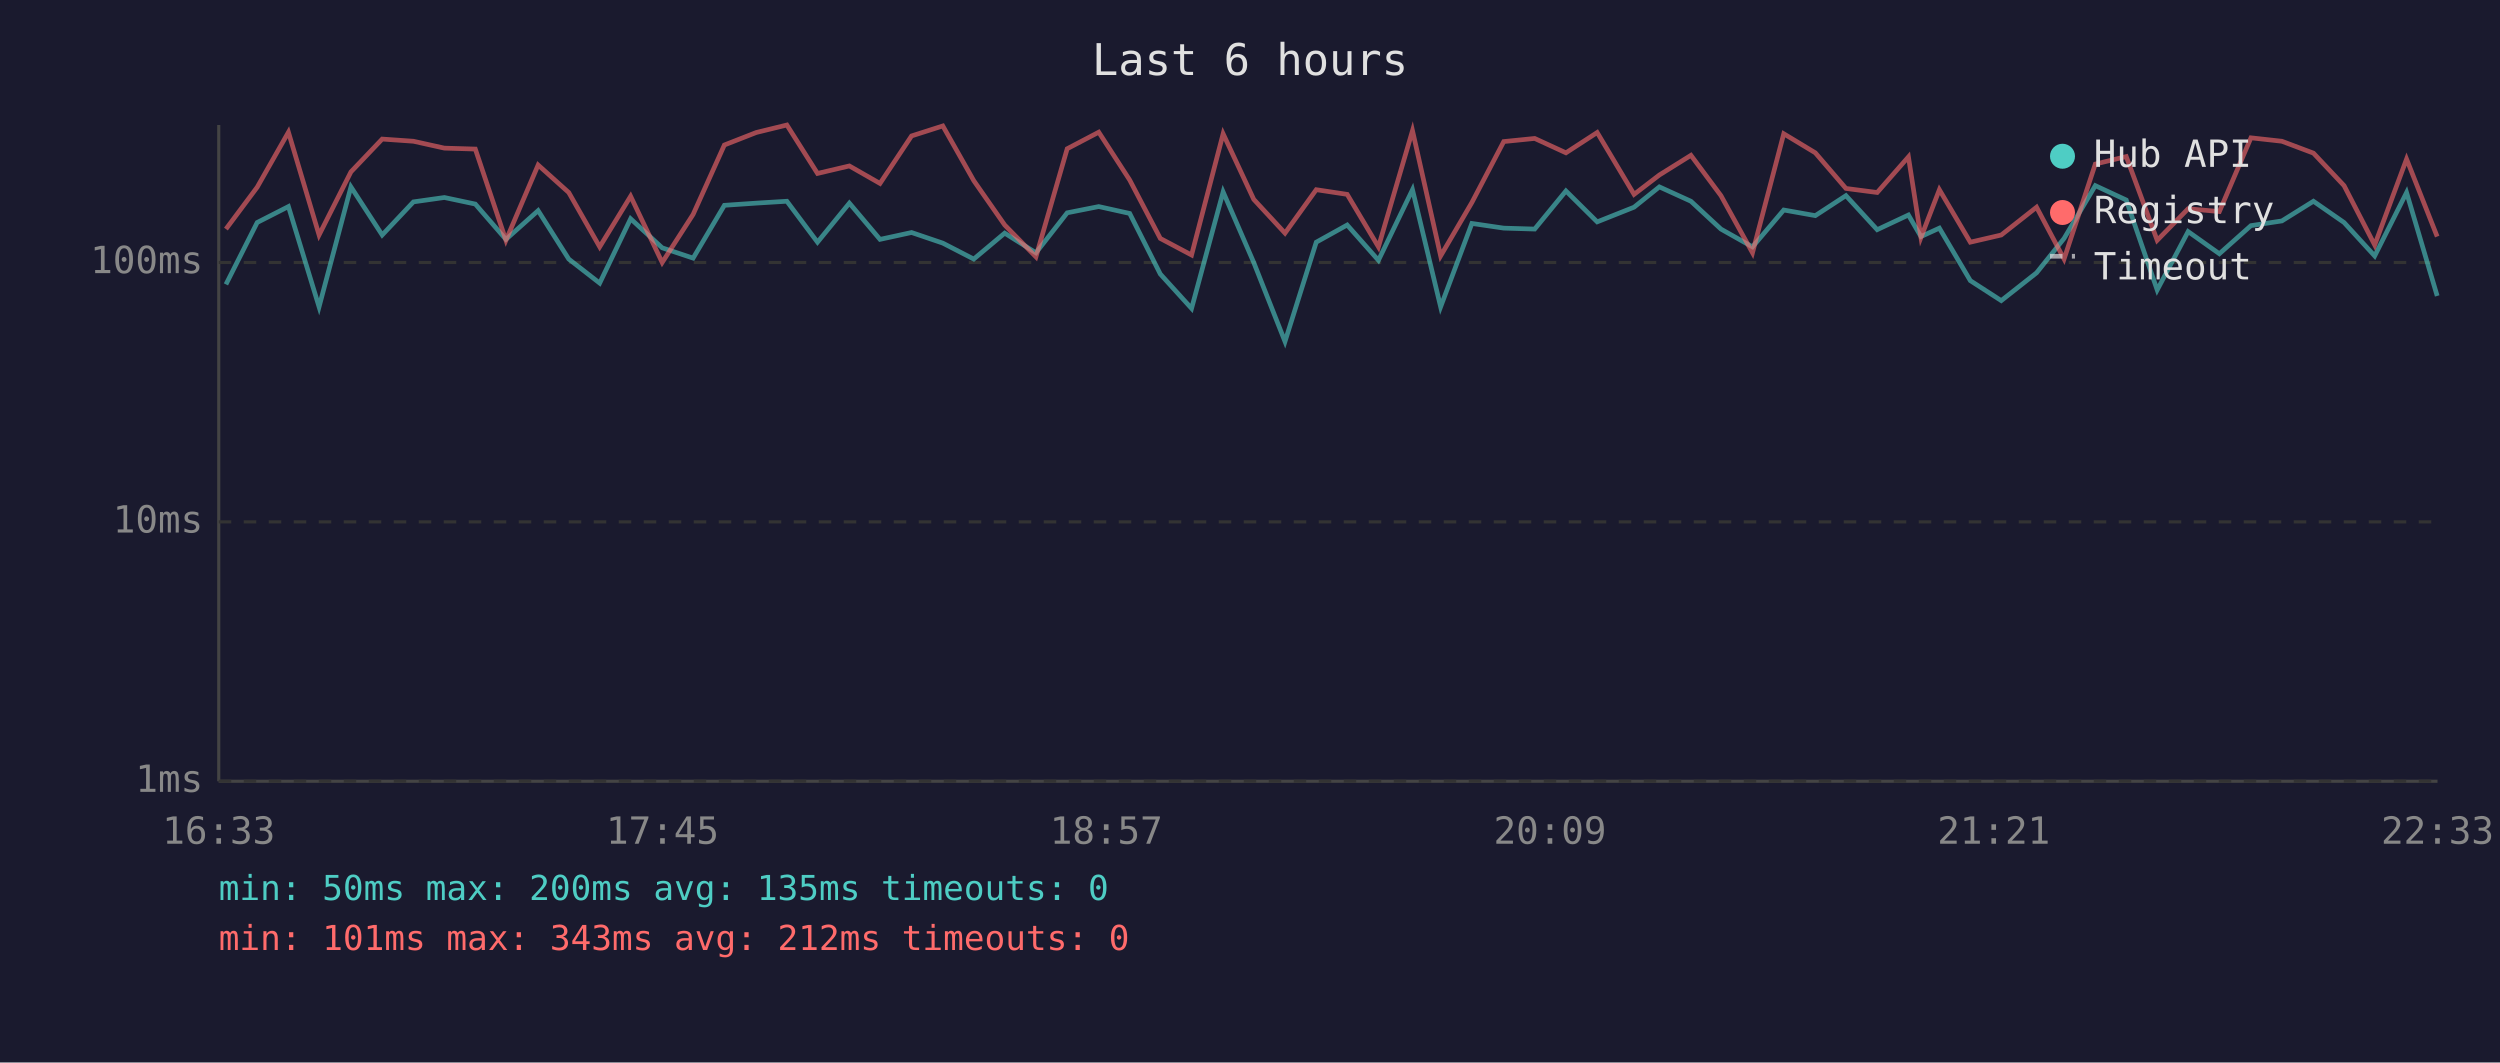
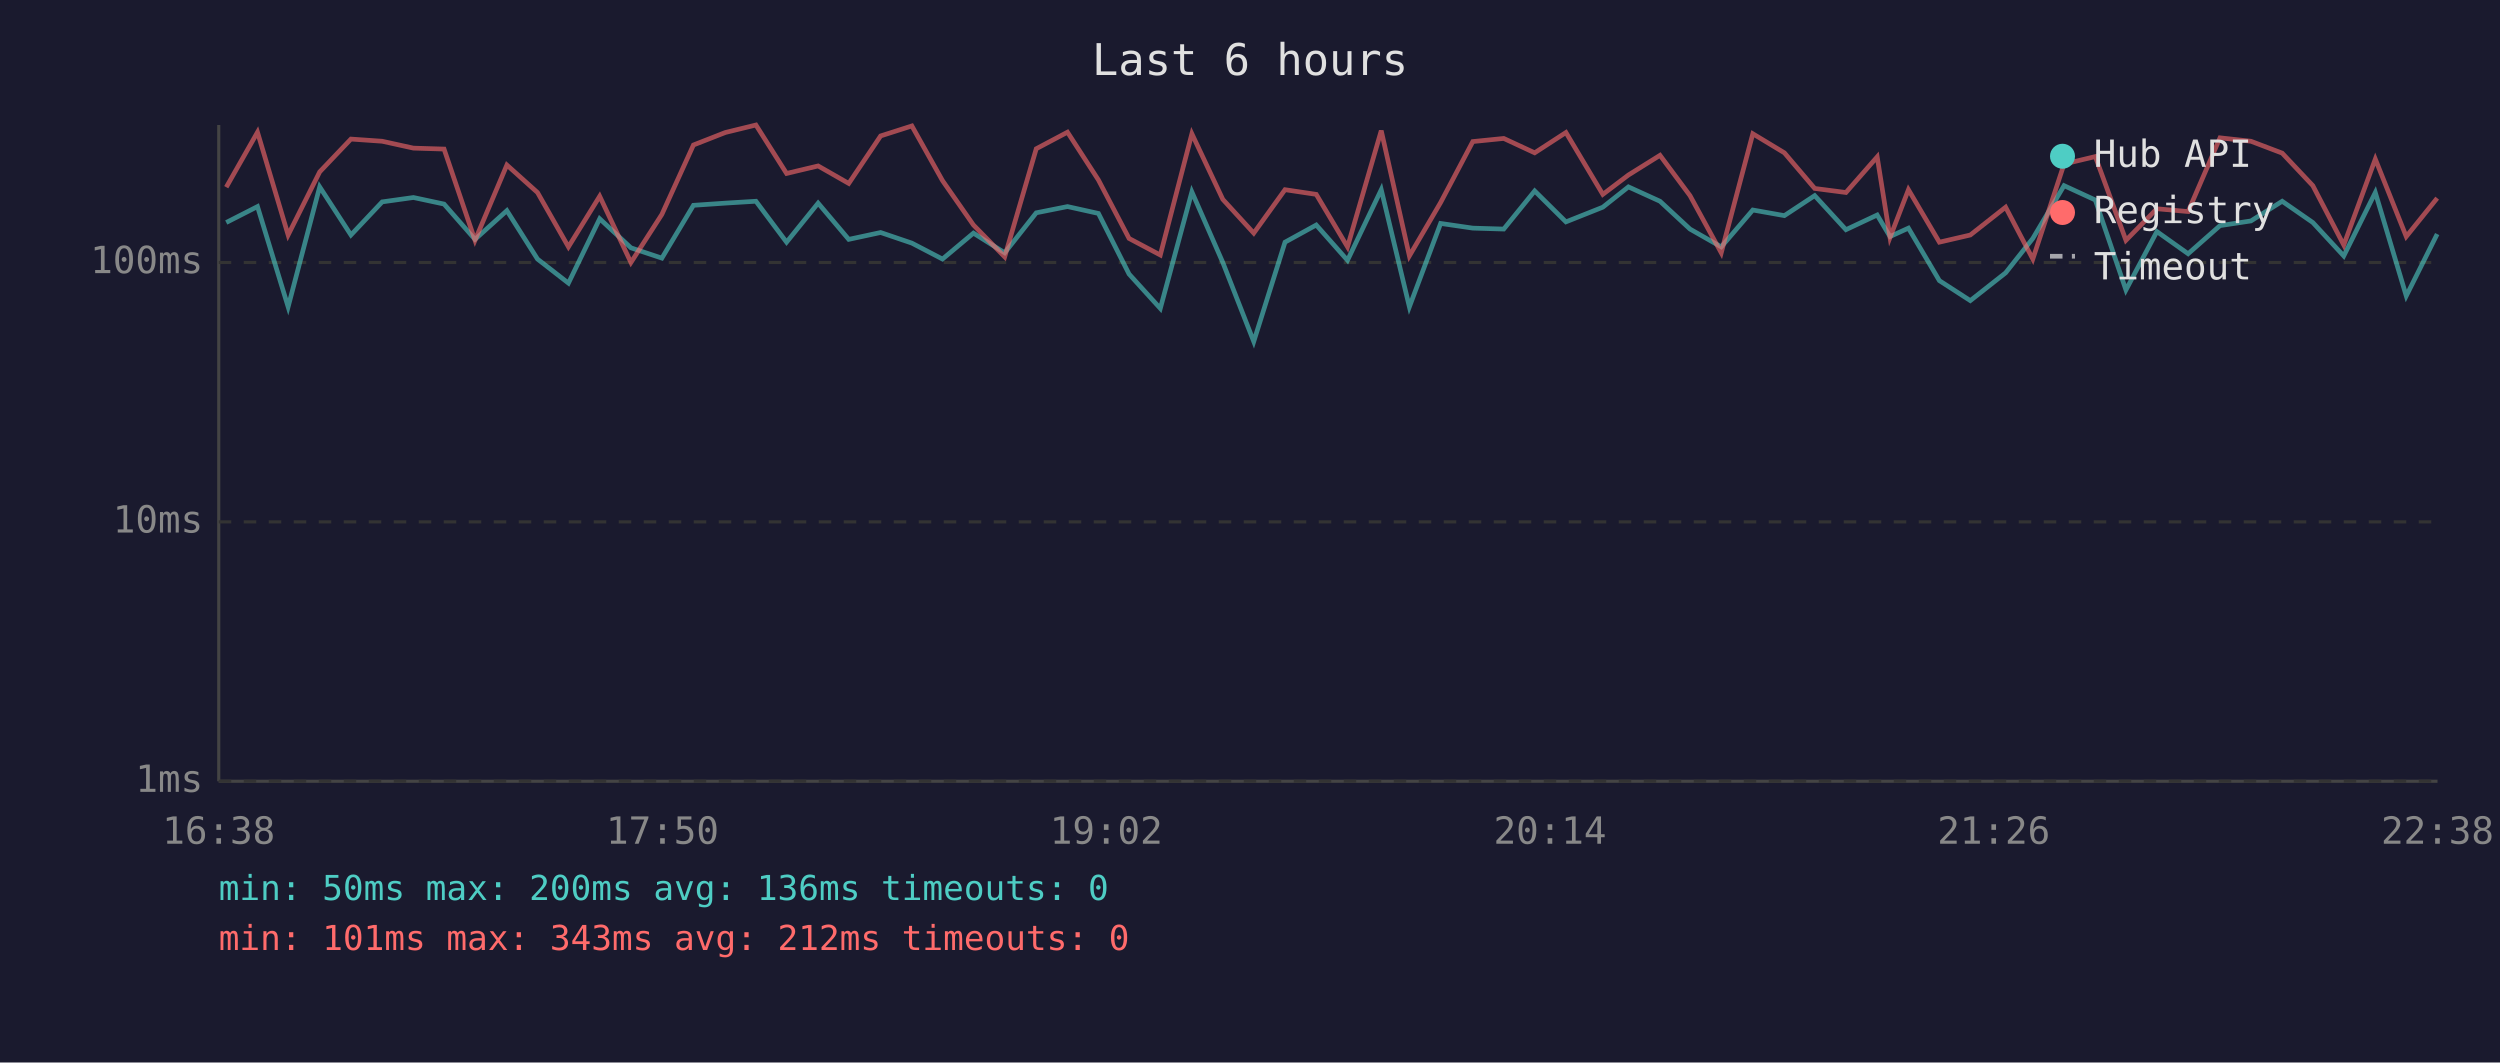
<svg xmlns="http://www.w3.org/2000/svg" viewBox="0 0 800 340" font-family="monospace" font-size="12">
  <rect width="800" height="340" fill="#1a1a2e" />
  <text x="400" y="24" fill="#e0e0e0" font-size="14" text-anchor="middle">Last 6 hours</text>
  <line x1="70" y1="40" x2="70" y2="250" stroke="#444" stroke-width="1" />
  <line x1="70" y1="250" x2="780" y2="250" stroke="#444" stroke-width="1" />
  <line x1="70" y1="250" x2="780" y2="250" stroke="#333" stroke-width="1" stroke-dasharray="4" />
  <text x="65" y="250" fill="#888" text-anchor="end" dominant-baseline="middle">1ms</text>
  <line x1="70" y1="167" x2="780" y2="167" stroke="#333" stroke-width="1" stroke-dasharray="4" />
  <text x="65" y="167" fill="#888" text-anchor="end" dominant-baseline="middle">10ms</text>
  <line x1="70" y1="84" x2="780" y2="84" stroke="#333" stroke-width="1" stroke-dasharray="4" />
  <text x="65" y="84" fill="#888" text-anchor="end" dominant-baseline="middle">100ms</text>
-   <text x="70" y="270" fill="#888" text-anchor="middle">16:33</text>
-   <text x="212" y="270" fill="#888" text-anchor="middle">17:45</text>
-   <text x="354" y="270" fill="#888" text-anchor="middle">18:57</text>
-   <text x="496" y="270" fill="#888" text-anchor="middle">20:09</text>
-   <text x="638" y="270" fill="#888" text-anchor="middle">21:21</text>
-   <text x="780" y="270" fill="#888" text-anchor="middle">22:33</text>
-   <polyline points="72.3,91.0 82.3,71.2 92.3,66.1 102.1,98.2 112.3,59.8 122.3,75.2 132.3,64.6 142.2,63.2 152.1,65.3 161.9,76.6 172.2,67.4 182.0,82.9 191.9,90.6 201.8,70.0 211.9,79.3 221.8,82.6 231.8,65.7 242.0,65.0 251.8,64.4 261.6,77.5 271.8,65.0 281.6,76.6 291.7,74.4 301.7,77.8 311.6,82.9 321.5,74.6 331.5,80.9 341.5,68.1 351.6,66.1 361.5,68.3 371.3,87.7 381.3,98.7 391.4,61.4 401.2,84.0 411.2,109.3 421.2,77.5 431.1,72.0 441.1,83.3 452.0,60.7 461.0,98.2 471.0,71.5 481.2,73.0 491.1,73.3 501.1,61.1 511.1,71.0 522.9,66.3 531.0,59.8 541.1,64.4 550.7,73.3 560.8,79.0 570.8,67.2 580.9,69.0 590.7,62.6 600.7,73.5 610.7,68.8 614.7,75.7 620.6,73.0 630.5,89.8 640.4,96.2 651.7,87.3 660.5,76.3 670.5,59.4 680.4,64.0 690.3,92.8 700.2,74.1 710.2,81.2 720.3,72.2 730.2,70.7 740.3,64.4 750.1,71.2 759.9,81.9 770.1,61.6 779.9,94.7" fill="none" stroke="#4ecdc4" stroke-width="1.5" opacity="0.6" />
-   <polyline points="72.3,73.3 82.3,59.9 92.3,42.3 102.1,75.2 112.3,55.0 122.3,44.5 132.3,45.2 142.2,47.4 152.1,47.7 161.9,76.9 172.2,52.8 182.0,61.6 191.9,79.0 201.8,62.8 211.9,84.0 221.8,68.6 231.8,46.4 242.0,42.4 251.8,40.0 261.6,55.5 271.8,53.1 281.6,58.7 291.7,43.5 301.7,40.3 311.6,57.8 321.5,72.0 331.5,82.2 341.5,47.6 351.6,42.3 361.5,57.6 371.3,76.3 381.3,81.6 391.4,42.8 401.2,63.8 411.2,74.6 421.2,60.7 431.1,62.2 441.1,79.0 452.0,41.8 461.0,81.9 471.0,64.8 481.2,45.3 491.1,44.3 501.1,48.9 511.1,42.4 522.9,62.2 531.0,56.0 541.1,49.7 550.7,62.6 560.8,80.9 570.8,42.8 580.9,48.9 590.7,60.3 600.7,61.6 610.7,50.2 614.7,76.0 620.6,60.7 630.5,77.5 640.4,75.2 651.7,66.3 660.5,82.9 670.5,52.5 680.4,50.1 690.3,76.9 700.2,66.8 710.2,67.7 720.3,44.1 730.2,45.2 740.3,49.0 750.1,59.4 759.9,78.4 770.1,50.9 779.9,75.7" fill="none" stroke="#ff6b6b" stroke-width="1.5" opacity="0.6" />
+   <text x="70" y="270" fill="#888" text-anchor="middle">16:38</text>
+   <text x="212" y="270" fill="#888" text-anchor="middle">17:50</text>
+   <text x="354" y="270" fill="#888" text-anchor="middle">19:02</text>
+   <text x="496" y="270" fill="#888" text-anchor="middle">20:14</text>
+   <text x="638" y="270" fill="#888" text-anchor="middle">21:26</text>
+   <text x="780" y="270" fill="#888" text-anchor="middle">22:38</text>
+   <polyline points="72.4,71.2 82.4,66.1 92.2,98.2 102.3,59.8 112.3,75.2 122.3,64.6 132.3,63.2 142.1,65.3 152.0,76.6 162.2,67.4 172.0,82.9 181.9,90.6 191.9,70.0 201.9,79.3 211.8,82.6 221.9,65.7 232.1,65.0 241.9,64.4 251.7,77.5 261.8,65.0 271.6,76.6 281.8,74.4 291.8,77.8 301.6,82.9 311.5,74.6 321.5,80.9 331.6,68.1 341.6,66.1 351.5,68.3 361.3,87.7 371.3,98.7 381.4,61.4 391.3,84.0 401.2,109.3 411.2,77.5 421.2,72.0 431.2,83.3 442.0,60.7 451.0,98.2 461.0,71.5 471.3,73.0 481.2,73.3 491.1,61.1 501.1,71.0 512.9,66.3 521.1,59.8 531.2,64.4 540.8,73.3 550.8,79.0 560.9,67.2 571.0,69.0 580.7,62.6 590.7,73.5 600.7,68.8 604.8,75.7 610.7,73.0 620.6,89.8 630.5,96.2 641.8,87.3 650.5,76.3 660.5,59.4 670.5,64.0 680.3,92.8 690.2,74.1 700.2,81.2 710.4,72.2 720.3,70.7 730.3,64.4 740.1,71.2 750.0,81.9 760.1,61.6 770.0,94.7 779.9,74.9" fill="none" stroke="#4ecdc4" stroke-width="1.5" opacity="0.6" />
+   <polyline points="72.4,59.9 82.4,42.3 92.2,75.2 102.3,55.0 112.3,44.5 122.3,45.2 132.3,47.4 142.1,47.7 152.0,76.9 162.2,52.8 172.0,61.6 181.9,79.0 191.9,62.8 201.9,84.0 211.8,68.6 221.9,46.4 232.1,42.4 241.9,40.0 251.7,55.5 261.8,53.1 271.6,58.7 281.8,43.5 291.8,40.3 301.6,57.8 311.5,72.0 321.5,82.2 331.6,47.6 341.6,42.3 351.5,57.6 361.3,76.3 371.3,81.6 381.4,42.8 391.3,63.8 401.2,74.6 411.2,60.7 421.2,62.2 431.2,79.0 442.0,41.8 451.0,81.9 461.0,64.8 471.3,45.3 481.2,44.3 491.1,48.9 501.1,42.4 512.9,62.2 521.1,56.0 531.2,49.7 540.8,62.6 550.8,80.9 560.9,42.8 571.0,48.9 580.7,60.3 590.7,61.6 600.7,50.2 604.8,76.0 610.7,60.7 620.6,77.5 630.5,75.2 641.8,66.3 650.5,82.9 660.5,52.5 670.5,50.1 680.3,76.9 690.2,66.8 700.2,67.7 710.4,44.1 720.3,45.2 730.3,49.0 740.1,59.4 750.0,78.4 760.1,50.9 770.0,75.7 779.9,63.4" fill="none" stroke="#ff6b6b" stroke-width="1.5" opacity="0.6" />
  <circle cx="660" cy="50" r="4" fill="#4ecdc4" />
  <text x="670" y="50" fill="#e0e0e0" dominant-baseline="middle">Hub API</text>
  <circle cx="660" cy="68" r="4" fill="#ff6b6b" />
  <text x="670" y="68" fill="#e0e0e0" dominant-baseline="middle">Registry</text>
  <line x1="656" y1="82" x2="664" y2="82" stroke="#e0e0e0" stroke-width="1.5" stroke-dasharray="4,3" opacity="0.7" />
  <text x="670" y="86" fill="#e0e0e0" dominant-baseline="middle">Timeout</text>
-   <text x="70" y="288" fill="#4ecdc4" font-size="11">min: 50ms  max: 200ms  avg: 135ms  timeouts: 0</text>
+   <text x="70" y="288" fill="#4ecdc4" font-size="11">min: 50ms  max: 200ms  avg: 136ms  timeouts: 0</text>
  <text x="70" y="304" fill="#ff6b6b" font-size="11">min: 101ms  max: 343ms  avg: 212ms  timeouts: 0</text>
</svg>
